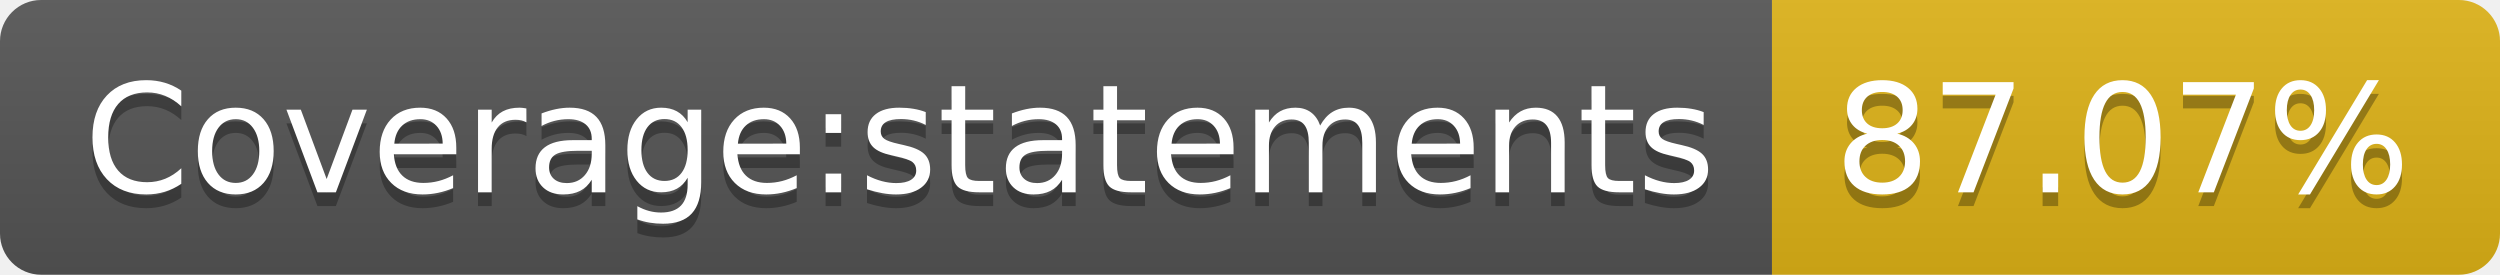
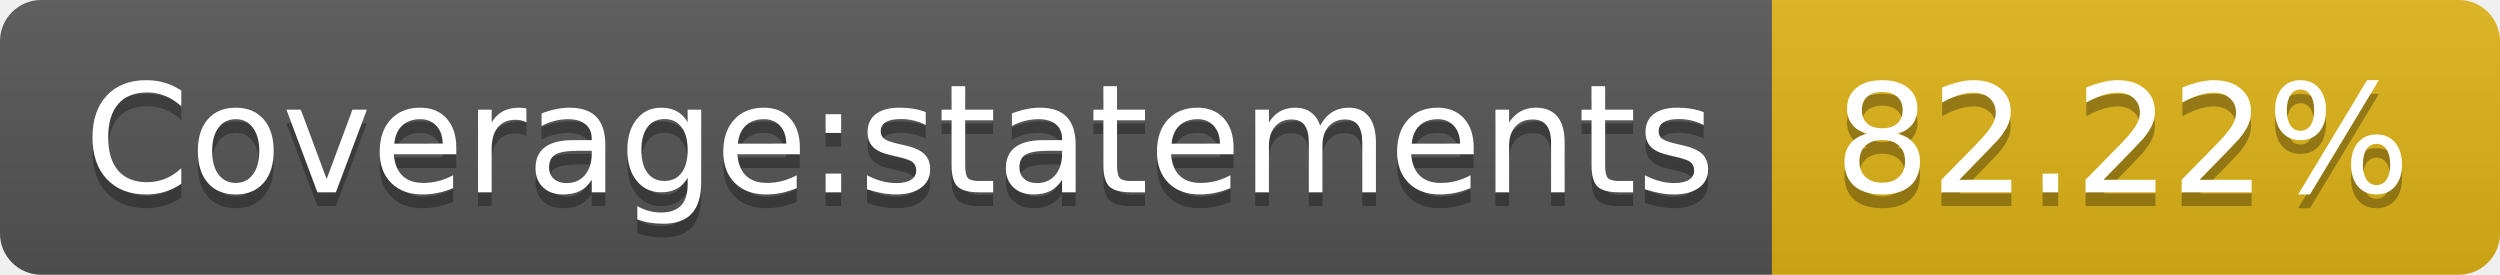
- <svg xmlns="http://www.w3.org/2000/svg" width="182" height="20" role="img" aria-label="Coverage:statements: 87.07%">
+ <svg xmlns="http://www.w3.org/2000/svg" width="182" height="20" role="img" aria-label="Coverage:statements: 82.22%">
  <linearGradient id="s" x2="0" y2="100%">
    <stop offset="0" stop-color="#bbb" stop-opacity=".1" />
    <stop offset="1" stop-opacity=".1" />
  </linearGradient>
  <clipPath id="r">
    <rect width="182" height="20" rx="3" fill="#fff" />
  </clipPath>
  <g clip-path="url(#r)">
    <rect width="129" height="20" fill="#555" />
    <rect x="129" width="53" height="20" fill="#dfb317" />
    <rect width="182" height="20" fill="url(#s)" />
  </g>
  <g fill="#fff" text-anchor="middle" font-family="Verdana,Geneva,DejaVu Sans,sans-serif" text-rendering="geometricPrecision" font-size="110">
    <text aria-hidden="true" x="655" y="150" fill="#010101" fill-opacity=".3" transform="scale(.1)" textLength="1190">Coverage:statements</text>
    <text x="655" y="140" transform="scale(.1)" fill="#fff" textLength="1190">Coverage:statements</text>
-     <text aria-hidden="true" x="1545" y="150" fill="#010101" fill-opacity=".3" transform="scale(.1)" textLength="430">87.07%</text>
-     <text x="1545" y="140" transform="scale(.1)" fill="#fff" textLength="430">87.07%</text>
+     <text aria-hidden="true" x="1545" y="150" fill="#010101" fill-opacity=".3" transform="scale(.1)" textLength="430">82.22%</text>
+     <text x="1545" y="140" transform="scale(.1)" fill="#fff" textLength="430">82.22%</text>
  </g>
</svg>
